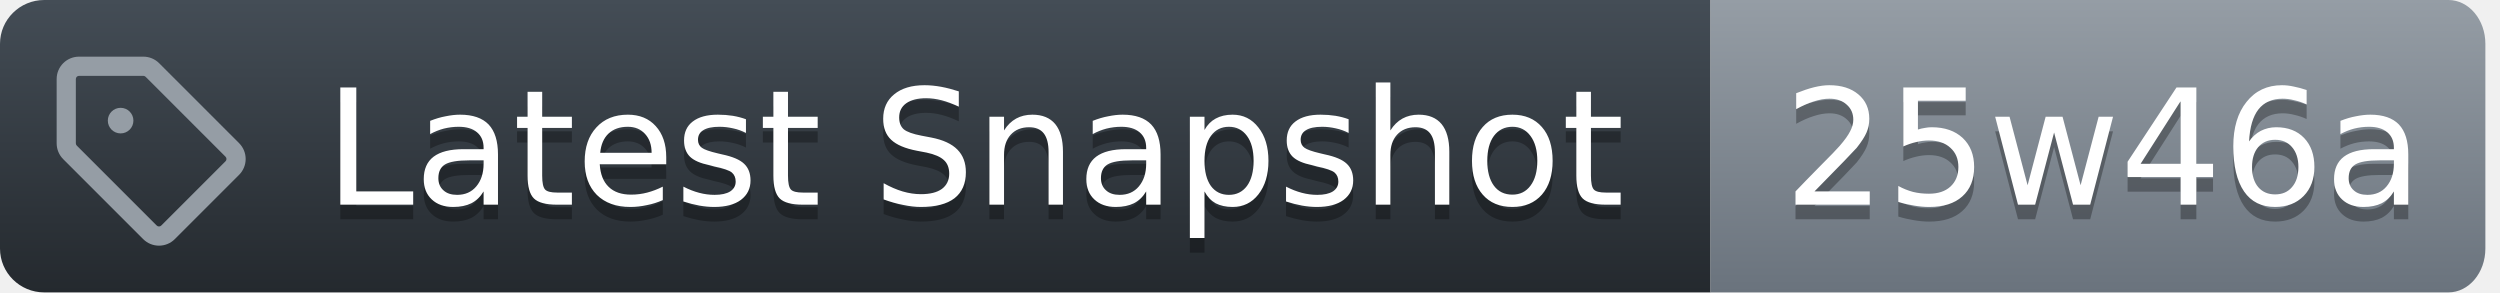
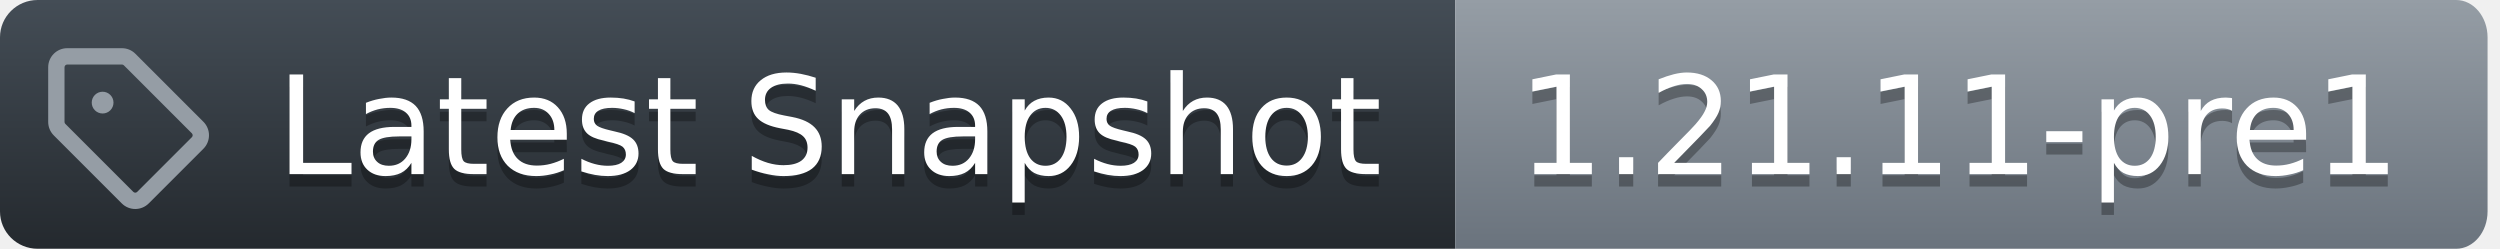
- <svg xmlns="http://www.w3.org/2000/svg" width="171" height="20">
+ <svg xmlns="http://www.w3.org/2000/svg" width="201" height="20">
  <defs>
    <linearGradient id="workflow-fill" x1="50%" y1="0%" x2="50%" y2="100%">
      <stop stop-color="#444D56" offset="0%" />
      <stop stop-color="#24292E" offset="100%" />
    </linearGradient>
    <linearGradient id="state-fill" x1="50%" y1="0%" x2="50%" y2="100%">
      <stop stop-color="#959DA5" offset="0%" />
      <stop stop-color="#6A737D" offset="100%" />
    </linearGradient>
  </defs>
  <g fill="none" fill-rule="evenodd">
    <g font-family="DejaVu Sans,Verdana,Geneva,sans-serif" font-size="11px">
      <path id="workflow_background" d="M0,3 C0,1.343 1.355,0 3.027,0 L117,0 L117,20 L3.027,20 C1.355,20 0,18.657 0,17 L0,3 Z" fill="url(#workflow-fill)" fill-rule="nonzero" />
      <text fill="#010101" fill-opacity=".3" aria-hidden="true">
        <tspan x="22.198" y="15">Latest Snapshot</tspan>
      </text>
      <text fill="#FFFFFF">
        <tspan x="22.198" y="14">Latest Snapshot</tspan>
      </text>
    </g>
    <g transform="translate(117)" font-family="DejaVu Sans,Verdana,Geneva,sans-serif" font-size="11px">
-       <path id="state_background" d="M0 0h50.47C51.869 0 53 1.343 53 3v14c0 1.657-1.132 3-2.53 3H0V0z" fill="url(#state-fill)" fill-rule="nonzero" />
+       <path id="state_background" d="M0 0h80.47C81.869 0 83 1.343 83 3v14c0 1.657-1.132 3-2.53 3H0V0z" fill="url(#state-fill)" fill-rule="nonzero" />
      <text fill="#010101" fill-opacity=".3" aria-hidden="true">
-         <tspan x="5" y="15">25w46a</tspan>
+         <tspan x="5" y="15">1.21.11-pre1</tspan>
      </text>
      <text fill="#FFFFFF">
-         <tspan x="5" y="14">25w46a</tspan>
+         <tspan x="5" y="14">1.21.11-pre1</tspan>
      </text>
    </g>
    <g transform="translate(3,3)" fill="#959DA5">
      <svg width="14" height="14" viewBox="0 0 16 16">
        <path d="M1 7.775V2.75C1 1.784 1.784 1 2.75 1h5.025c.464 0 .91.184 1.238.513l6.25 6.25a1.75 1.75 0 0 1 0 2.474l-5.026 5.026a1.75 1.75 0 0 1-2.474 0l-6.25-6.25A1.752 1.752 0 0 1 1 7.775Zm1.5 0c0 .066.026.13.073.177l6.25 6.25a.25.25 0 0 0 .354 0l5.025-5.025a.25.25 0 0 0 0-.354l-6.25-6.25a.25.25 0 0 0-.177-.073H2.75a.25.25 0 0 0-.25.25ZM6 5a1 1 0 1 1 0 2 1 1 0 0 1 0-2Z" />
      </svg>
    </g>
  </g>
</svg>
